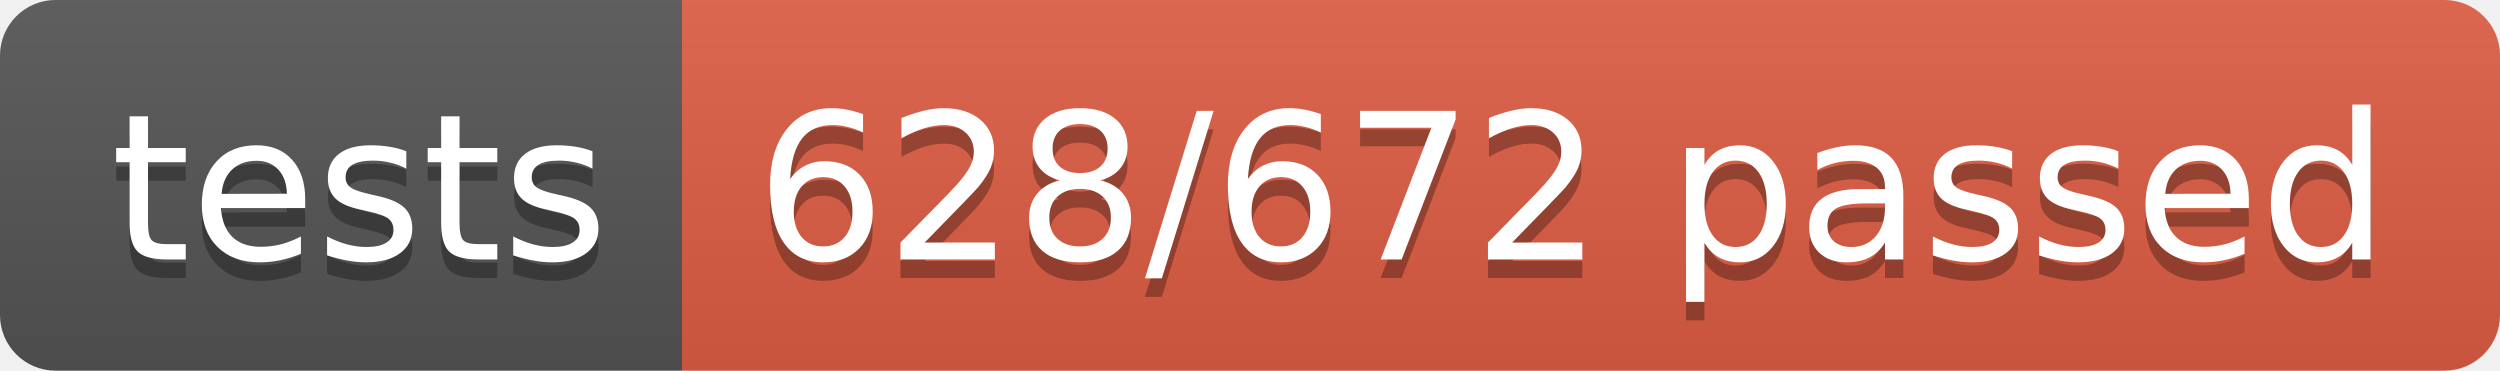
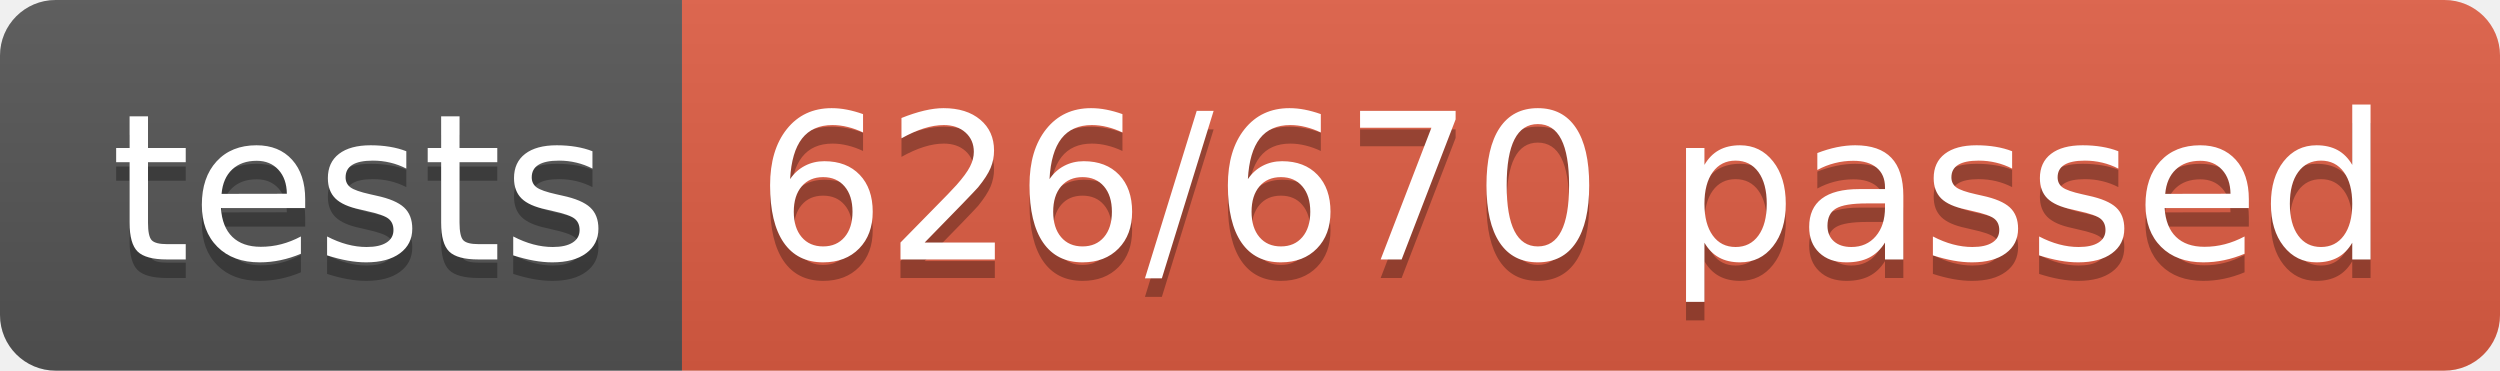
<svg xmlns="http://www.w3.org/2000/svg" width="134.9" height="20">
  <linearGradient id="smooth" x2="0" y2="100%">
    <stop offset="0" stop-color="#bbb" stop-opacity=".1" />
    <stop offset="1" stop-opacity=".1" />
  </linearGradient>
  <clipPath id="round">
    <rect width="134.9" height="20" rx="3" fill="#fff" />
  </clipPath>
  <g clip-path="url(#round)">
    <rect width="36.8" height="20" fill="#555" />
    <rect x="36.8" width="98.1" height="20" fill="#e05d44" />
    <rect width="134.9" height="20" fill="url(#smooth)" />
  </g>
  <g fill="#fff" text-anchor="middle" font-family="DejaVu Sans,Verdana,Geneva,sans-serif" font-size="110">
    <text x="194.0" y="150" fill="#010101" fill-opacity=".3" transform="scale(0.1)" textLength="268.0" lengthAdjust="spacing">tests</text>
    <text x="194.0" y="140" transform="scale(0.1)" textLength="268.0" lengthAdjust="spacing">tests</text>
-     <text x="848.5" y="150" fill="#010101" fill-opacity=".3" transform="scale(0.1)" textLength="881.0" lengthAdjust="spacing">628/672 passed</text>
-     <text x="848.5" y="140" transform="scale(0.1)" textLength="881.0" lengthAdjust="spacing">628/672 passed</text>
+     <text x="848.5" y="150" fill="#010101" fill-opacity=".3" transform="scale(0.1)" textLength="881.0" lengthAdjust="spacing">626/670 passed</text>
+     <text x="848.5" y="140" transform="scale(0.1)" textLength="881.0" lengthAdjust="spacing">626/670 passed</text>
  </g>
</svg>
